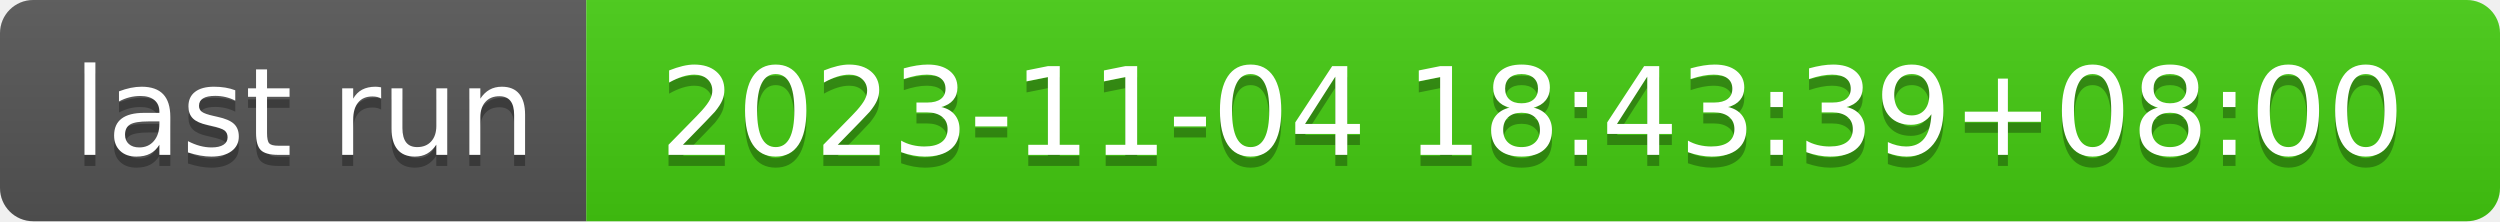
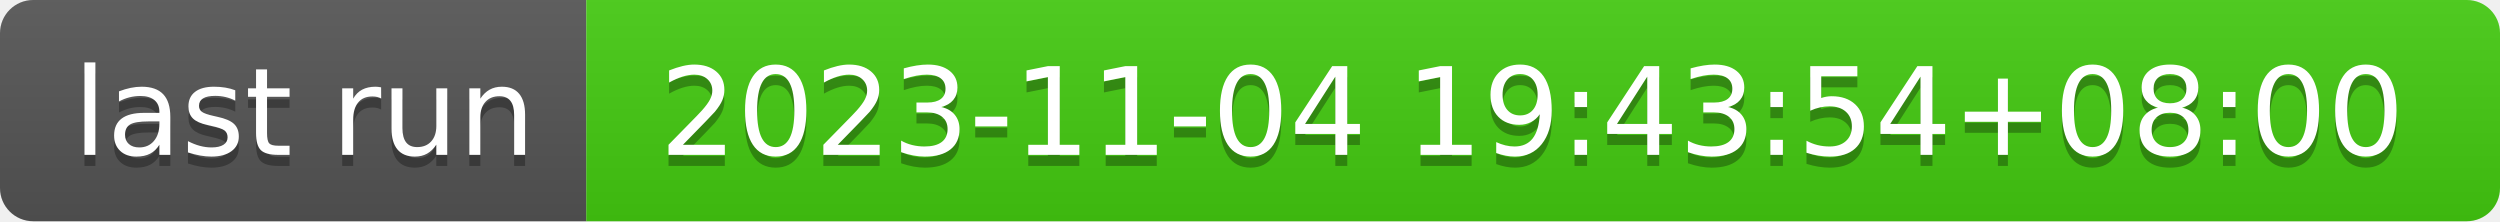
- <svg xmlns="http://www.w3.org/2000/svg" width="226" height="20" role="img" aria-label="last run: 2023-11-04 18:43:39+08:00">
+ <svg xmlns="http://www.w3.org/2000/svg" width="226" height="20" role="img" aria-label="last run: 2023-11-04 19:43:54+08:00">
  <linearGradient id="s" x2="0" y2="100%">
    <stop offset="0" stop-color="#bbb" stop-opacity=".1" />
    <stop offset="1" stop-opacity=".1" />
  </linearGradient>
  <clipPath id="r">
    <rect width="226" height="20" rx="3" fill="#fff" />
  </clipPath>
  <g clip-path="url(#r)">
    <rect width="53" height="20" fill="#555" />
    <rect x="53" width="173" height="20" fill="#4c1" />
    <rect width="226" height="20" fill="url(#s)" />
  </g>
  <g fill="#fff" text-anchor="middle" font-family="Verdana,Geneva,DejaVu Sans,sans-serif" text-rendering="geometricPrecision" font-size="110">
    <text aria-hidden="true" x="275" y="150" fill="#010101" fill-opacity=".3" transform="scale(.1)" textLength="430">last run</text>
    <text x="275" y="140" transform="scale(.1)" fill="#fff" textLength="430">last run</text>
-     <text aria-hidden="true" x="1385" y="150" fill="#010101" fill-opacity=".3" transform="scale(.1)" textLength="1630">2023-11-04 18:43:39+08:00</text>
-     <text x="1385" y="140" transform="scale(.1)" fill="#fff" textLength="1630">2023-11-04 18:43:39+08:00</text>
+     <text aria-hidden="true" x="1385" y="150" fill="#010101" fill-opacity=".3" transform="scale(.1)" textLength="1630">2023-11-04 19:43:54+08:00</text>
+     <text x="1385" y="140" transform="scale(.1)" fill="#fff" textLength="1630">2023-11-04 19:43:54+08:00</text>
  </g>
</svg>
